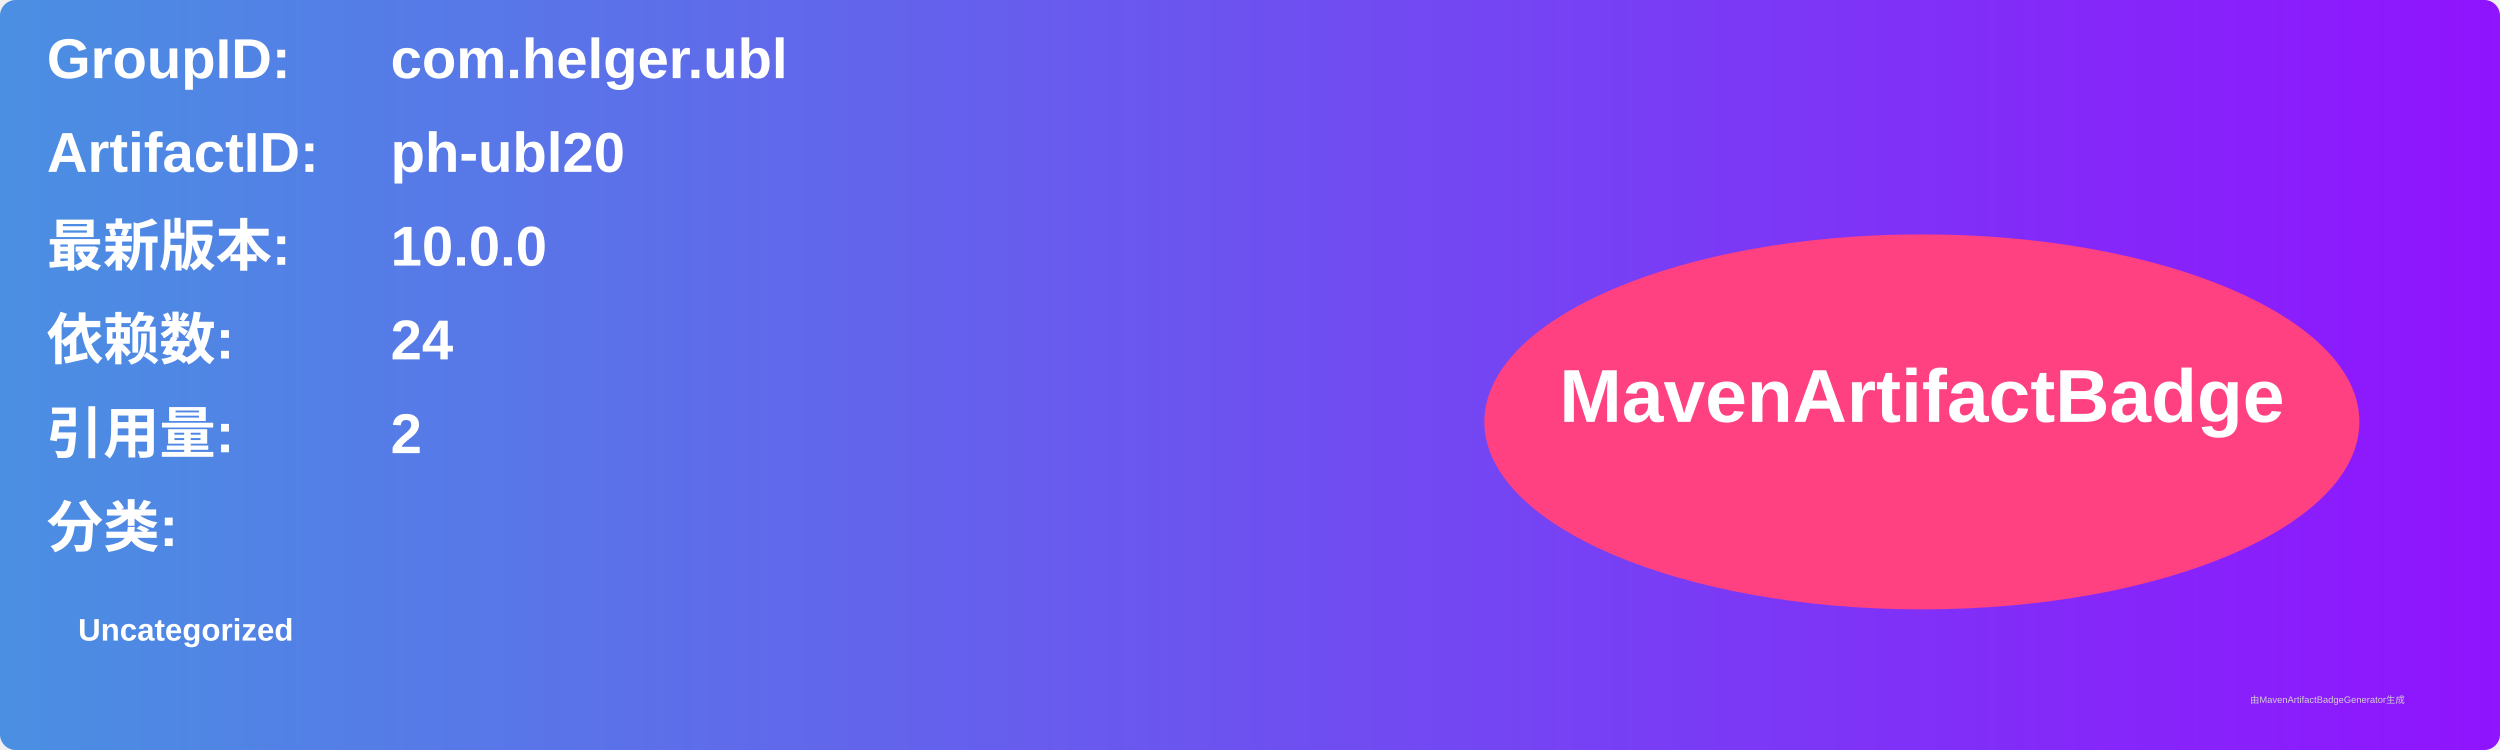
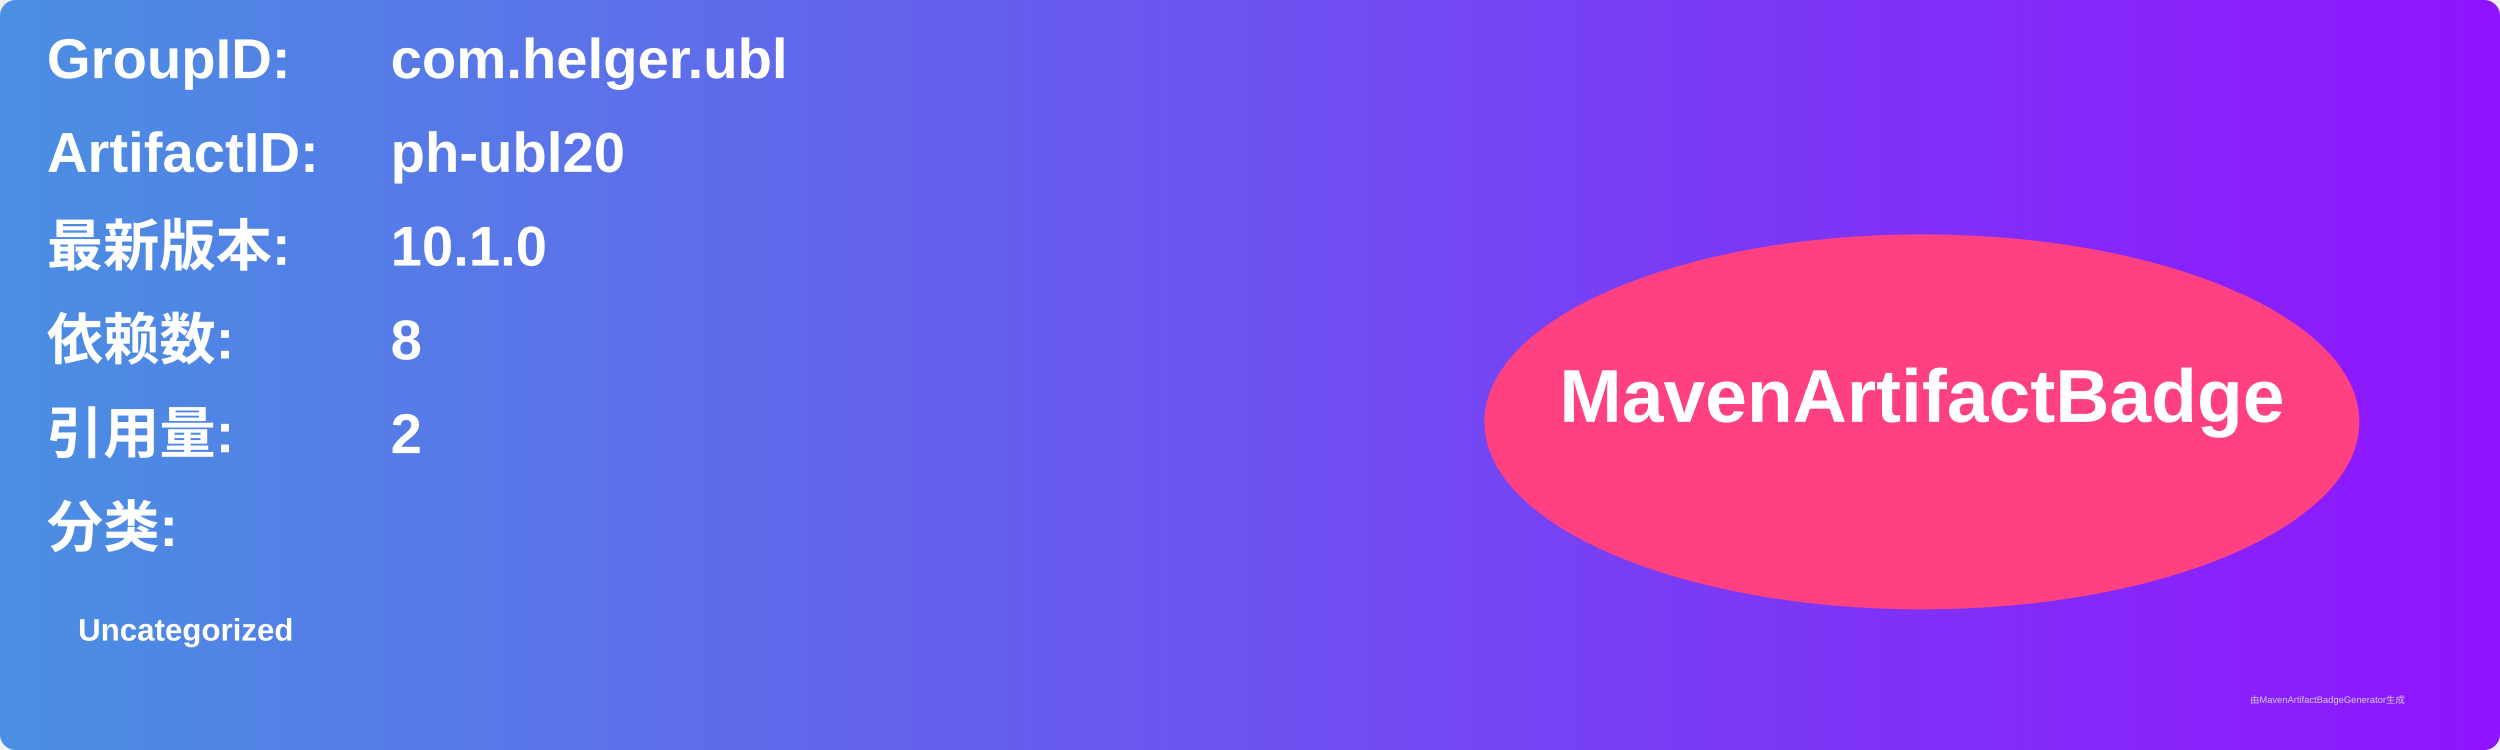
<svg xmlns="http://www.w3.org/2000/svg" width="800" height="240" viewBox="0 0 800 240">
  <linearGradient id="grad" x1="0%" y1="0%" x2="100%" y2="0%">
    <stop offset="0%" stop-color="#4a90e2" />
    <stop offset="100%" stop-color="#9013fe" />
  </linearGradient>
  <rect width="100%" height="100%" rx="5" ry="5" fill="url(#grad)" />
  <g transform="translate(15, 15)">
    <text x="0" y="10" font-family="Arial" font-size="18" fill="white" font-weight="bold" width="260">GroupID:</text>
    <text x="110" y="10" font-family="Arial" font-size="18" fill="white" font-weight="bold" width="460">com.helger.ubl</text>
    <text x="0" y="40" font-family="Arial" font-size="18" fill="white" font-weight="bold" width="260">ArtifactID:</text>
    <text x="110" y="40" font-family="Arial" font-size="18" fill="white" font-weight="bold" width="460">ph-ubl20</text>
    <text x="0" y="70" font-family="Arial" font-size="18" fill="white" font-weight="bold">最新版本:</text>
    <text x="110" y="70" font-family="Arial" font-size="18" fill="white" font-weight="bold">
-       <tspan font-weight="bold">10.0.0</tspan>
+       <tspan font-weight="bold">10.1.0</tspan>
    </text>
    <text x="0" y="100" font-family="Arial" font-size="18" fill="white" font-weight="bold">依赖数: </text>
    <text x="110" y="100" font-family="Arial" font-size="18" fill="white">
-       <tspan font-weight="bold">24</tspan>
+       <tspan font-weight="bold">8</tspan>
    </text>
    <text x="0" y="130" font-family="Arial" font-size="18" fill="white" font-weight="bold">引用量: </text>
    <text x="110" y="130" font-family="Arial" font-size="18" fill="white">
      <tspan font-weight="bold">2</tspan>
    </text>
    <text x="0" y="160" font-family="Arial" font-size="18" fill="white" font-weight="bold">分类:</text>
    <text x="10" y="190" font-family="Arial" font-size="10" fill="white">
      <tspan font-weight="bold">Uncategorized</tspan>
    </text>
    <ellipse cx="600" cy="120" rx="140" ry="60" fill="#ff4081" />
    <text x="600" y="120" text-anchor="middle" font-family="Arial" font-size="24" fill="white" font-weight="bold">MavenArtifactBadge</text>
  </g>
  <text x="720" y="225" font-family="Arial" font-size="3" fill="#d0d0d0">由MavenArtifactBadgeGenerator生成</text>
</svg>
